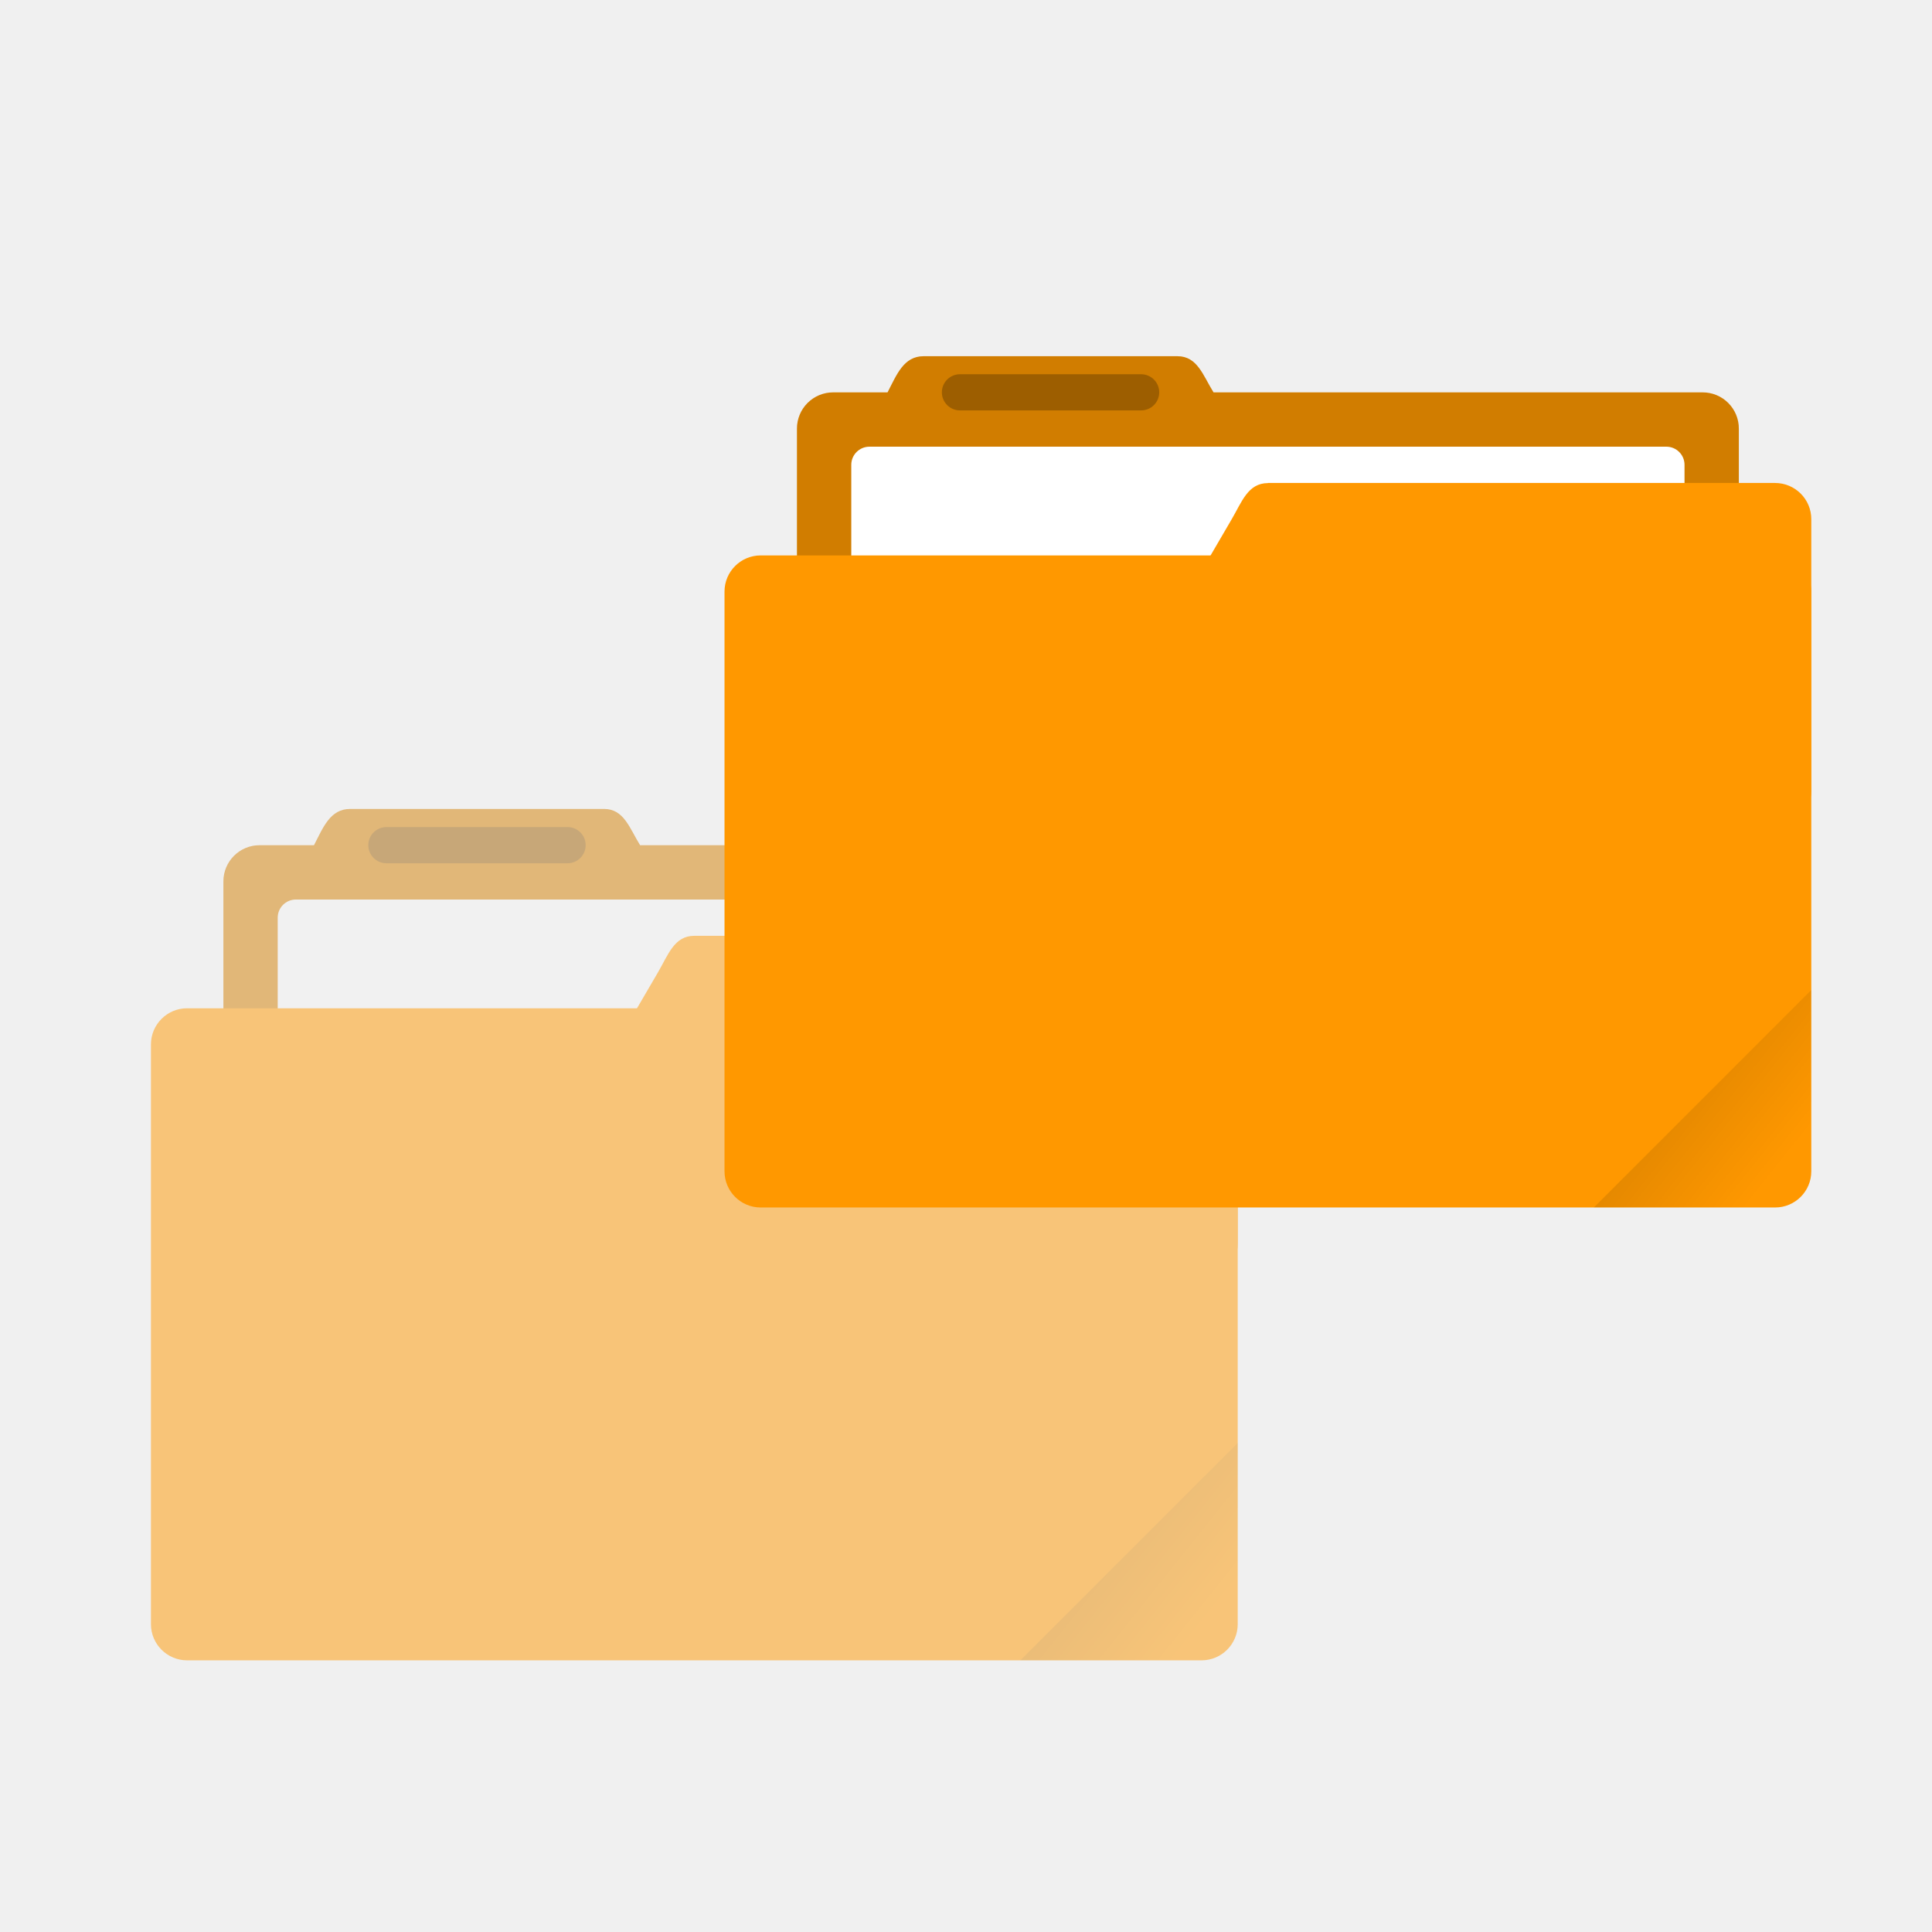
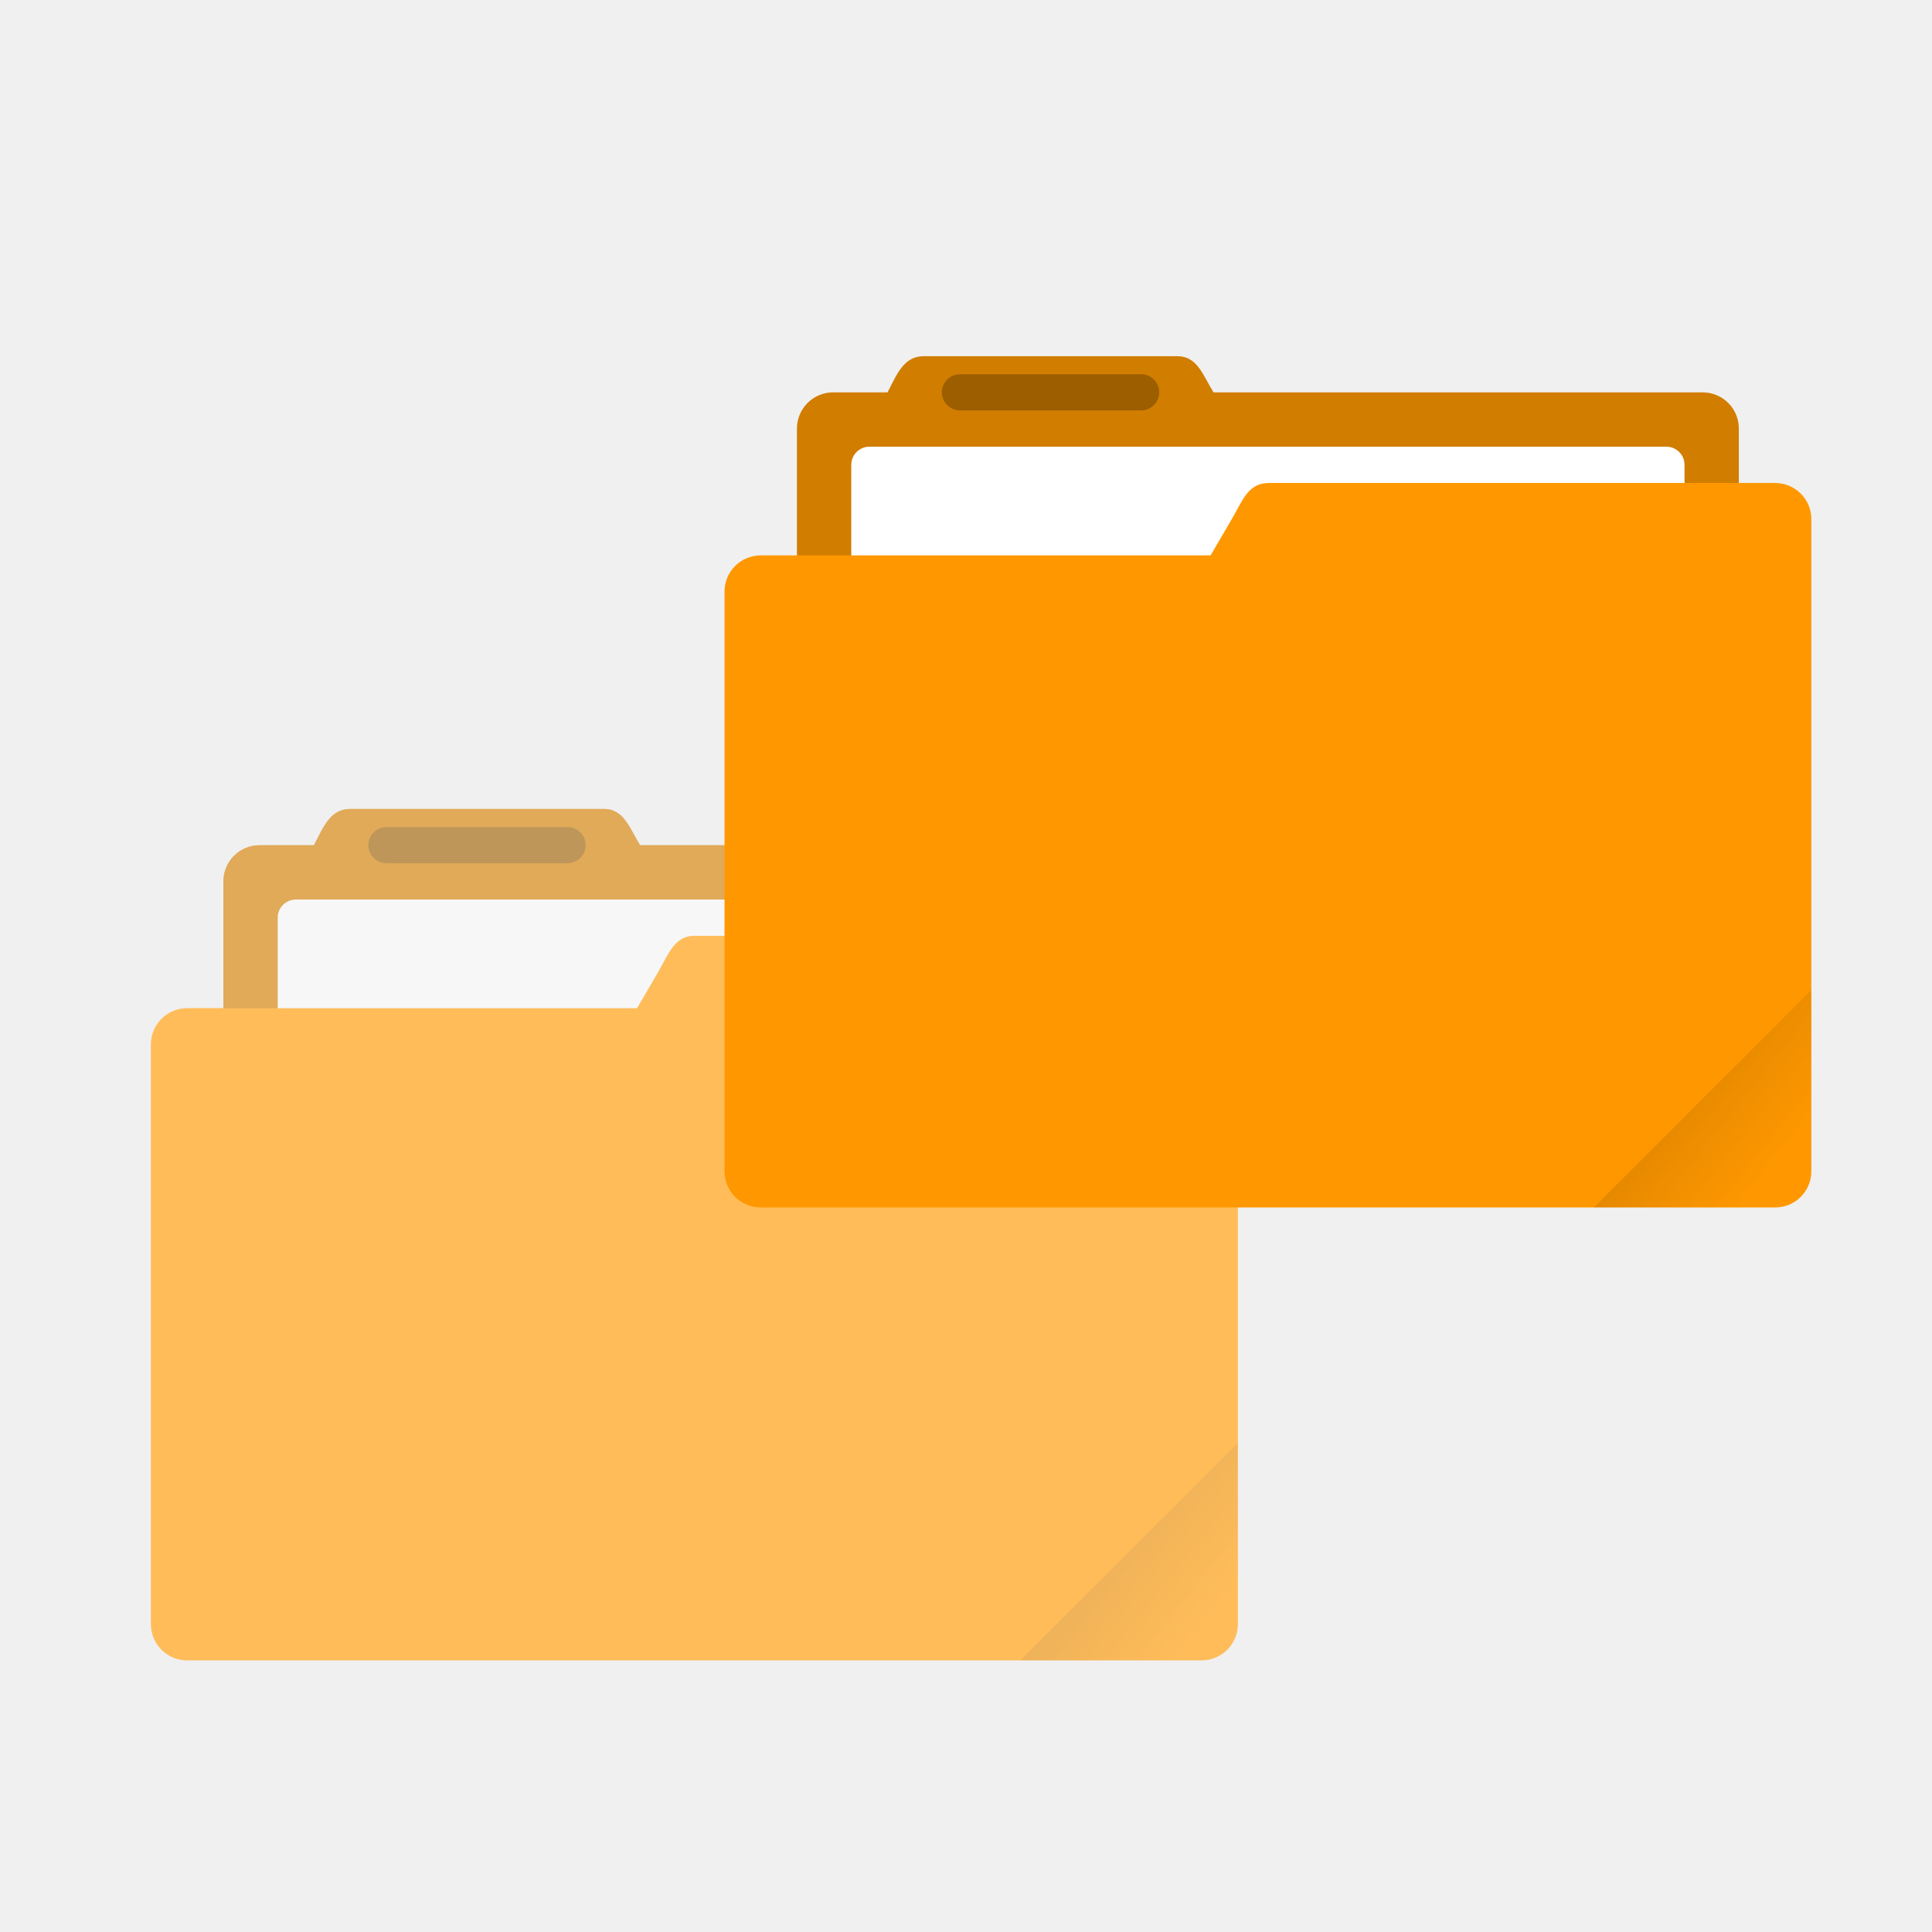
- <svg xmlns="http://www.w3.org/2000/svg" xmlns:xlink="http://www.w3.org/1999/xlink" width="64" height="64" viewBox="0 0 16.933 16.933">
+ <svg xmlns="http://www.w3.org/2000/svg" xmlns:xlink="http://www.w3.org/1999/xlink" width="64" height="64" version="1.1" viewBox="0 0 16.933 16.933">
  <defs>
    <linearGradient id="a">
      <stop offset="0" />
-       <stop offset="1" stop-opacity="0" />
+       <stop stop-opacity="0" offset="1" />
    </linearGradient>
-     <clipPath clipPathUnits="userSpaceOnUse" id="b">
-       <rect ry=".529" y="285.358" x=".529" height="9.525" width="15.875" transform="rotate(45)" fill="#ff9800" stroke-width=".251" stroke-opacity=".196" paint-order="markers stroke fill" />
-     </clipPath>
-     <linearGradient xlink:href="#a" id="c" x1="-197.102" y1="217.681" x2="-196.914" y2="219.365" gradientUnits="userSpaceOnUse" />
-     <linearGradient xlink:href="#a" id="d" gradientUnits="userSpaceOnUse" x1="-197.102" y1="217.681" x2="-196.914" y2="219.365" />
+     <linearGradient id="c" x1="-197.1" x2="-196.91" y1="217.68" y2="219.36" gradientTransform="matrix(1.6035 -1.6035 1.6035 1.6035 3.8025 -613.72)" gradientUnits="userSpaceOnUse" xlink:href="#a" />
+     <linearGradient id="d" x1="-197.1" x2="-196.91" y1="217.68" y2="219.36" gradientTransform="matrix(1.6035 -1.6035 1.6035 1.6035 22.8 -628.73)" gradientUnits="userSpaceOnUse" xlink:href="#a" />
  </defs>
-   <g opacity=".5" transform="translate(0 -280.067)">
-     <path d="M3.07 287.157c-.177 0-.237.162-.318.318h-.477a.317.317 0 0 0-.317.317v3.175c0 .176.142.318.317.318h7.62a.317.317 0 0 0 .318-.318v-3.175a.317.317 0 0 0-.318-.317H5.61c-.093-.15-.141-.318-.317-.318z" fill="#ff9800" paint-order="markers stroke fill" />
-     <path d="M3.07 287.157c-.177 0-.237.162-.318.318h-.477a.317.317 0 0 0-.317.317v3.175c0 .176.142.318.317.318h7.62a.317.317 0 0 0 .318-.318v-3.175a.317.317 0 0 0-.318-.317H5.61c-.093-.15-.141-.318-.317-.318z" opacity=".18" paint-order="markers stroke fill" />
-     <rect ry=".159" y="287.951" x="2.434" height="3.016" width="7.303" fill="#f2f2f2" paint-order="markers stroke fill" />
-     <rect ry=".317" y="288.904" x="1.323" height="5.715" width="9.525" fill="#ff9800" paint-order="markers stroke fill" />
-     <path d="M6.085 288.269h4.445c.176 0 .318.141.318.317v2.381a.317.317 0 0 1-.318.318H4.696c-.176 0-.406-.166-.317-.318l1.389-2.38c.089-.153.142-.318.317-.318z" fill="#ff9800" paint-order="markers stroke fill" />
-     <rect ry=".159" y="287.316" x="3.228" height=".317" width="1.905" opacity=".25" paint-order="stroke markers fill" />
-     <rect clip-path="url(#b)" transform="rotate(-45 142.566 57.63) scale(.6)" ry=".132" y="217.868" x="-199.587" height="4.762" width="5.292" opacity=".1" fill="url(#c)" paint-order="stroke markers fill" />
-   </g>
-   <g transform="translate(0 -280.067)">
-     <path d="M8.096 283.189c-.176 0-.236.161-.317.317h-.477a.317.317 0 0 0-.317.318v3.175c0 .176.142.317.317.317h7.62a.317.317 0 0 0 .318-.317v-3.175a.317.317 0 0 0-.318-.318h-4.286c-.093-.149-.141-.317-.317-.317z" fill="#ff9800" paint-order="markers stroke fill" />
-     <path d="M8.096 283.189c-.176 0-.236.161-.317.317h-.477a.317.317 0 0 0-.317.318v3.175c0 .176.142.317.317.317h7.62a.317.317 0 0 0 .318-.317v-3.175a.317.317 0 0 0-.318-.318h-4.286c-.093-.149-.141-.317-.317-.317z" opacity=".18" paint-order="markers stroke fill" />
-     <rect width="7.303" height="3.016" x="7.461" y="283.982" ry=".159" fill="#fff" paint-order="markers stroke fill" />
-     <rect width="9.525" height="5.715" x="6.35" y="284.935" ry=".317" fill="#ff9800" paint-order="markers stroke fill" />
-     <path d="M11.113 284.3h4.444c.176 0 .318.142.318.317V287a.317.317 0 0 1-.318.317H9.723c-.175 0-.406-.165-.317-.317l1.389-2.382c.089-.151.142-.317.318-.317z" fill="#ff9800" paint-order="markers stroke fill" />
-     <rect width="1.905" height=".317" x="8.255" y="283.347" ry=".159" opacity=".25" paint-order="stroke markers fill" />
-     <rect width="5.292" height="4.762" x="-199.587" y="217.868" ry=".132" transform="rotate(-45 140.288 49.578) scale(.6)" clip-path="url(#b)" opacity=".1" fill="url(#d)" paint-order="stroke markers fill" />
-   </g>
+   <path d="m3.07 7.09c-0.177 0-0.237 0.162-0.318 0.318h-0.477a0.317 0.317 0 0 0-0.317 0.317v3.175c0 0.176 0.142 0.318 0.317 0.318h7.62a0.317 0.317 0 0 0 0.318-0.318v-3.175a0.317 0.317 0 0 0-0.318-0.317h-4.285c-0.093-0.15-0.141-0.318-0.317-0.318z" fill="#ff9800" style="paint-order:markers stroke fill" />
+   <path d="m3.07 7.09c-0.177 0-0.237 0.162-0.318 0.318h-0.477a0.317 0.317 0 0 0-0.317 0.317v3.175c0 0.176 0.142 0.318 0.317 0.318h7.62a0.317 0.317 0 0 0 0.318-0.318v-3.175a0.317 0.317 0 0 0-0.318-0.317h-4.285c-0.093-0.15-0.141-0.318-0.317-0.318z" fill="#000000" opacity=".18" style="paint-order:markers stroke fill" />
+   <rect x="2.434" y="7.884" width="7.303" height="3.016" ry=".159" fill="#f2f2f2" style="paint-order:markers stroke fill" />
+   <path transform="scale(.26458)" d="m22.998 31c-0.661 0-0.861 0.625-1.197 1.203l-0.699 1.197h-14.902c-0.664 0-1.199 0.533-1.199 1.197v19.205c0 0.664 0.535 1.197 1.199 1.197h33.604c0.664 0 1.199-0.533 1.199-1.197v-12.605-6.6-2.398c0-0.665-0.538-1.199-1.203-1.199h-16.801z" fill="#ff9800" stroke-width="3.78" style="paint-order:markers stroke fill" />
+   <rect x="3.228" y="7.249" width="1.905" height=".317" ry=".159" opacity=".25" style="paint-order:stroke markers fill" />
+   <path transform="scale(.26458)" d="m41.002 47.799-7.201 7.201h6.002c0.665 0 1.199-0.537 1.199-1.201v-6z" fill="url(#c)" opacity=".1" stroke-width="2.268" style="paint-order:stroke markers fill" />
+   <path d="m8.096 3.122c-0.176 0-0.236 0.161-0.317 0.317h-0.477a0.317 0.317 0 0 0-0.317 0.318v3.175c0 0.176 0.142 0.317 0.317 0.317h7.62a0.317 0.317 0 0 0 0.318-0.317v-3.175a0.317 0.317 0 0 0-0.318-0.318h-4.286c-0.093-0.149-0.141-0.317-0.317-0.317z" fill="#ff9800" style="paint-order:markers stroke fill" />
+   <path d="m8.096 3.122c-0.176 0-0.236 0.161-0.317 0.317h-0.477a0.317 0.317 0 0 0-0.317 0.318v3.175c0 0.176 0.142 0.317 0.317 0.317h7.62a0.317 0.317 0 0 0 0.318-0.317v-3.175a0.317 0.317 0 0 0-0.318-0.318h-4.286c-0.093-0.149-0.141-0.317-0.317-0.317z" opacity=".18" style="paint-order:markers stroke fill" />
+   <rect x="7.461" y="3.915" width="7.303" height="3.016" ry=".159" fill="#fff" style="paint-order:markers stroke fill" />
+   <path transform="scale(.26458)" d="m11.604 26.797c-0.669 0-0.895 0.614-1.201 1.203h-1.805a1.198 1.198 0 0 0-1.197 1.197v4.203h-1.201c-0.664 0-1.199 0.533-1.199 1.197v19.205c0 0.664 0.535 1.197 1.199 1.197h33.604c0.664 0 1.199-0.533 1.199-1.197v-12.605-6.6-2.398c0-0.665-0.538-1.199-1.203-1.199h-1.197v-1.803a1.198 1.198 0 0 0-1.203-1.197h-16.195c-0.351-0.567-0.532-1.203-1.197-1.203h-8.402z" fill="#ffffff" opacity=".35" stroke-width="3.78" style="paint-order:markers stroke fill" />
+   <path transform="scale(.26458)" d="m42.002 16v0.002c-0.665 0-0.865 0.628-1.201 1.199l-0.699 1.197h-14.902c-0.664 0-1.199 0.535-1.199 1.199v19.203c0 0.664 0.535 1.199 1.199 1.199h33.604c0.664 0 1.199-0.535 1.199-1.199v-12.598-6.606-2.4c0-0.661-0.538-1.197-1.203-1.197h-16.797z" fill="#ff9800" stroke-width="3.78" style="paint-order:markers stroke fill" />
+   <rect x="8.255" y="3.28" width="1.905" height=".317" ry=".159" opacity=".25" style="paint-order:stroke markers fill" />
+   <path transform="scale(.26458)" d="m60 32.797-7.201 7.201h6.002c0.665 0 1.199-0.537 1.199-1.201v-6z" fill="url(#d)" opacity=".1" stroke-width="2.268" style="paint-order:stroke markers fill" />
</svg>
